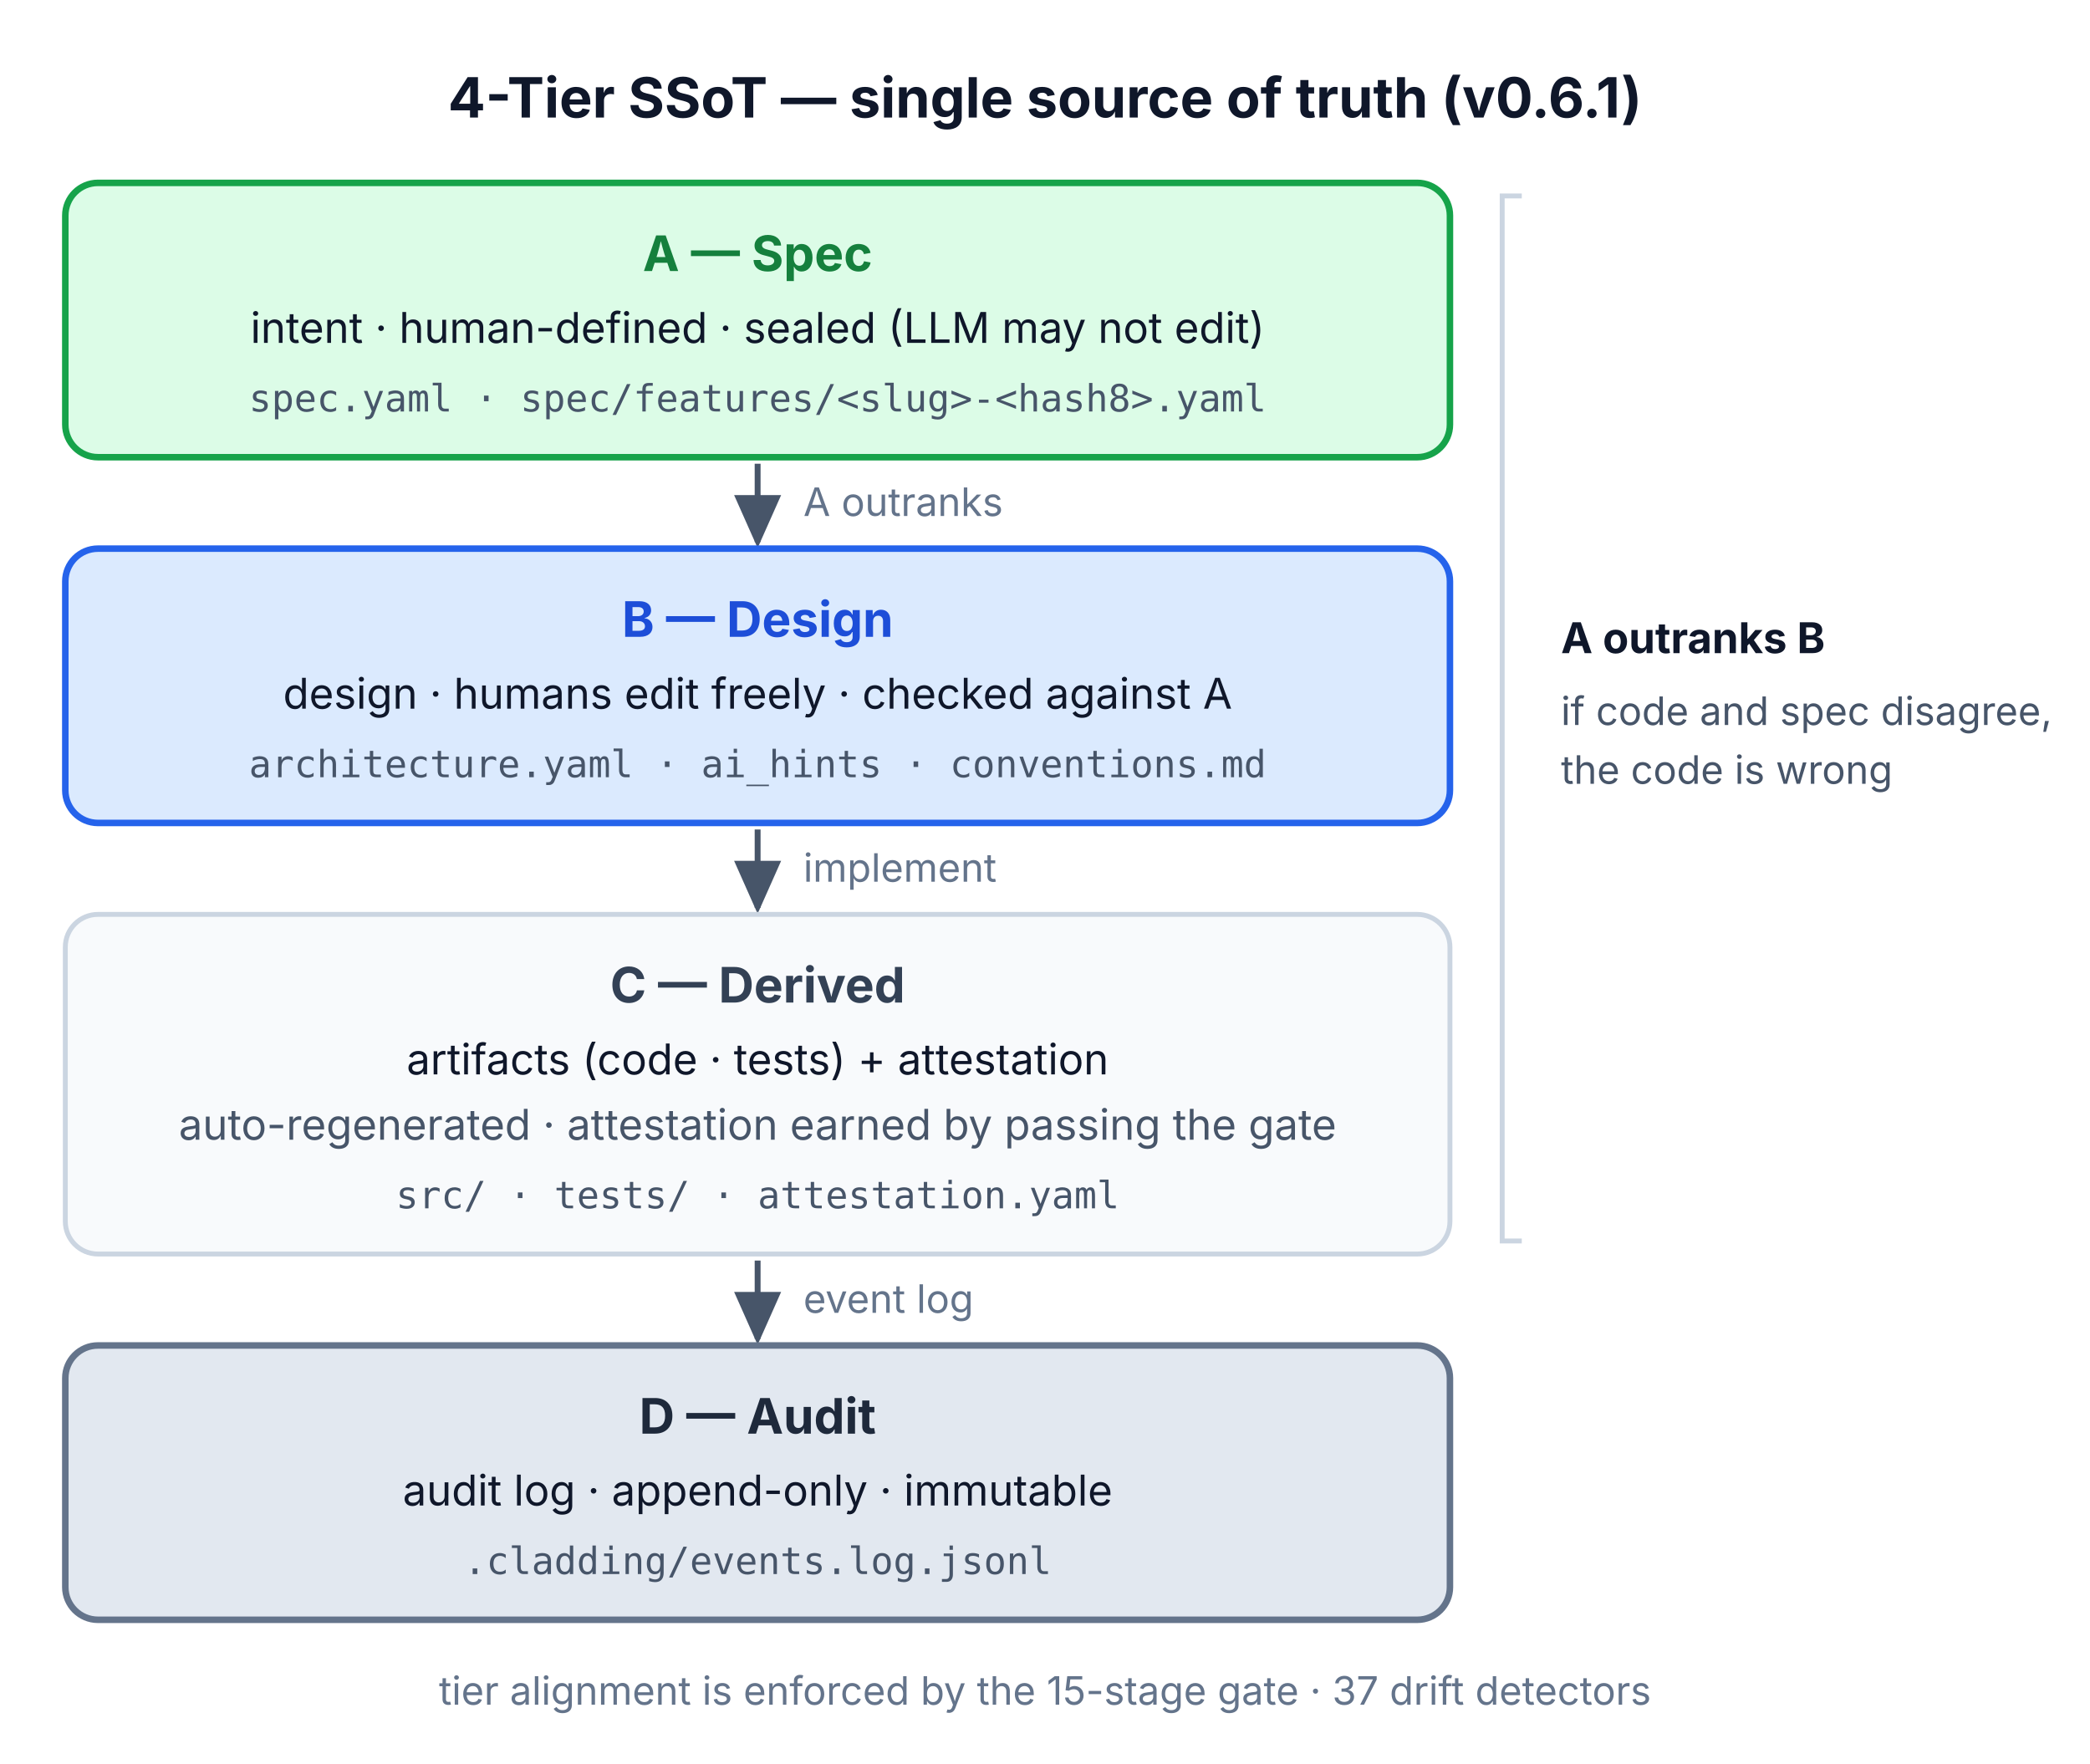
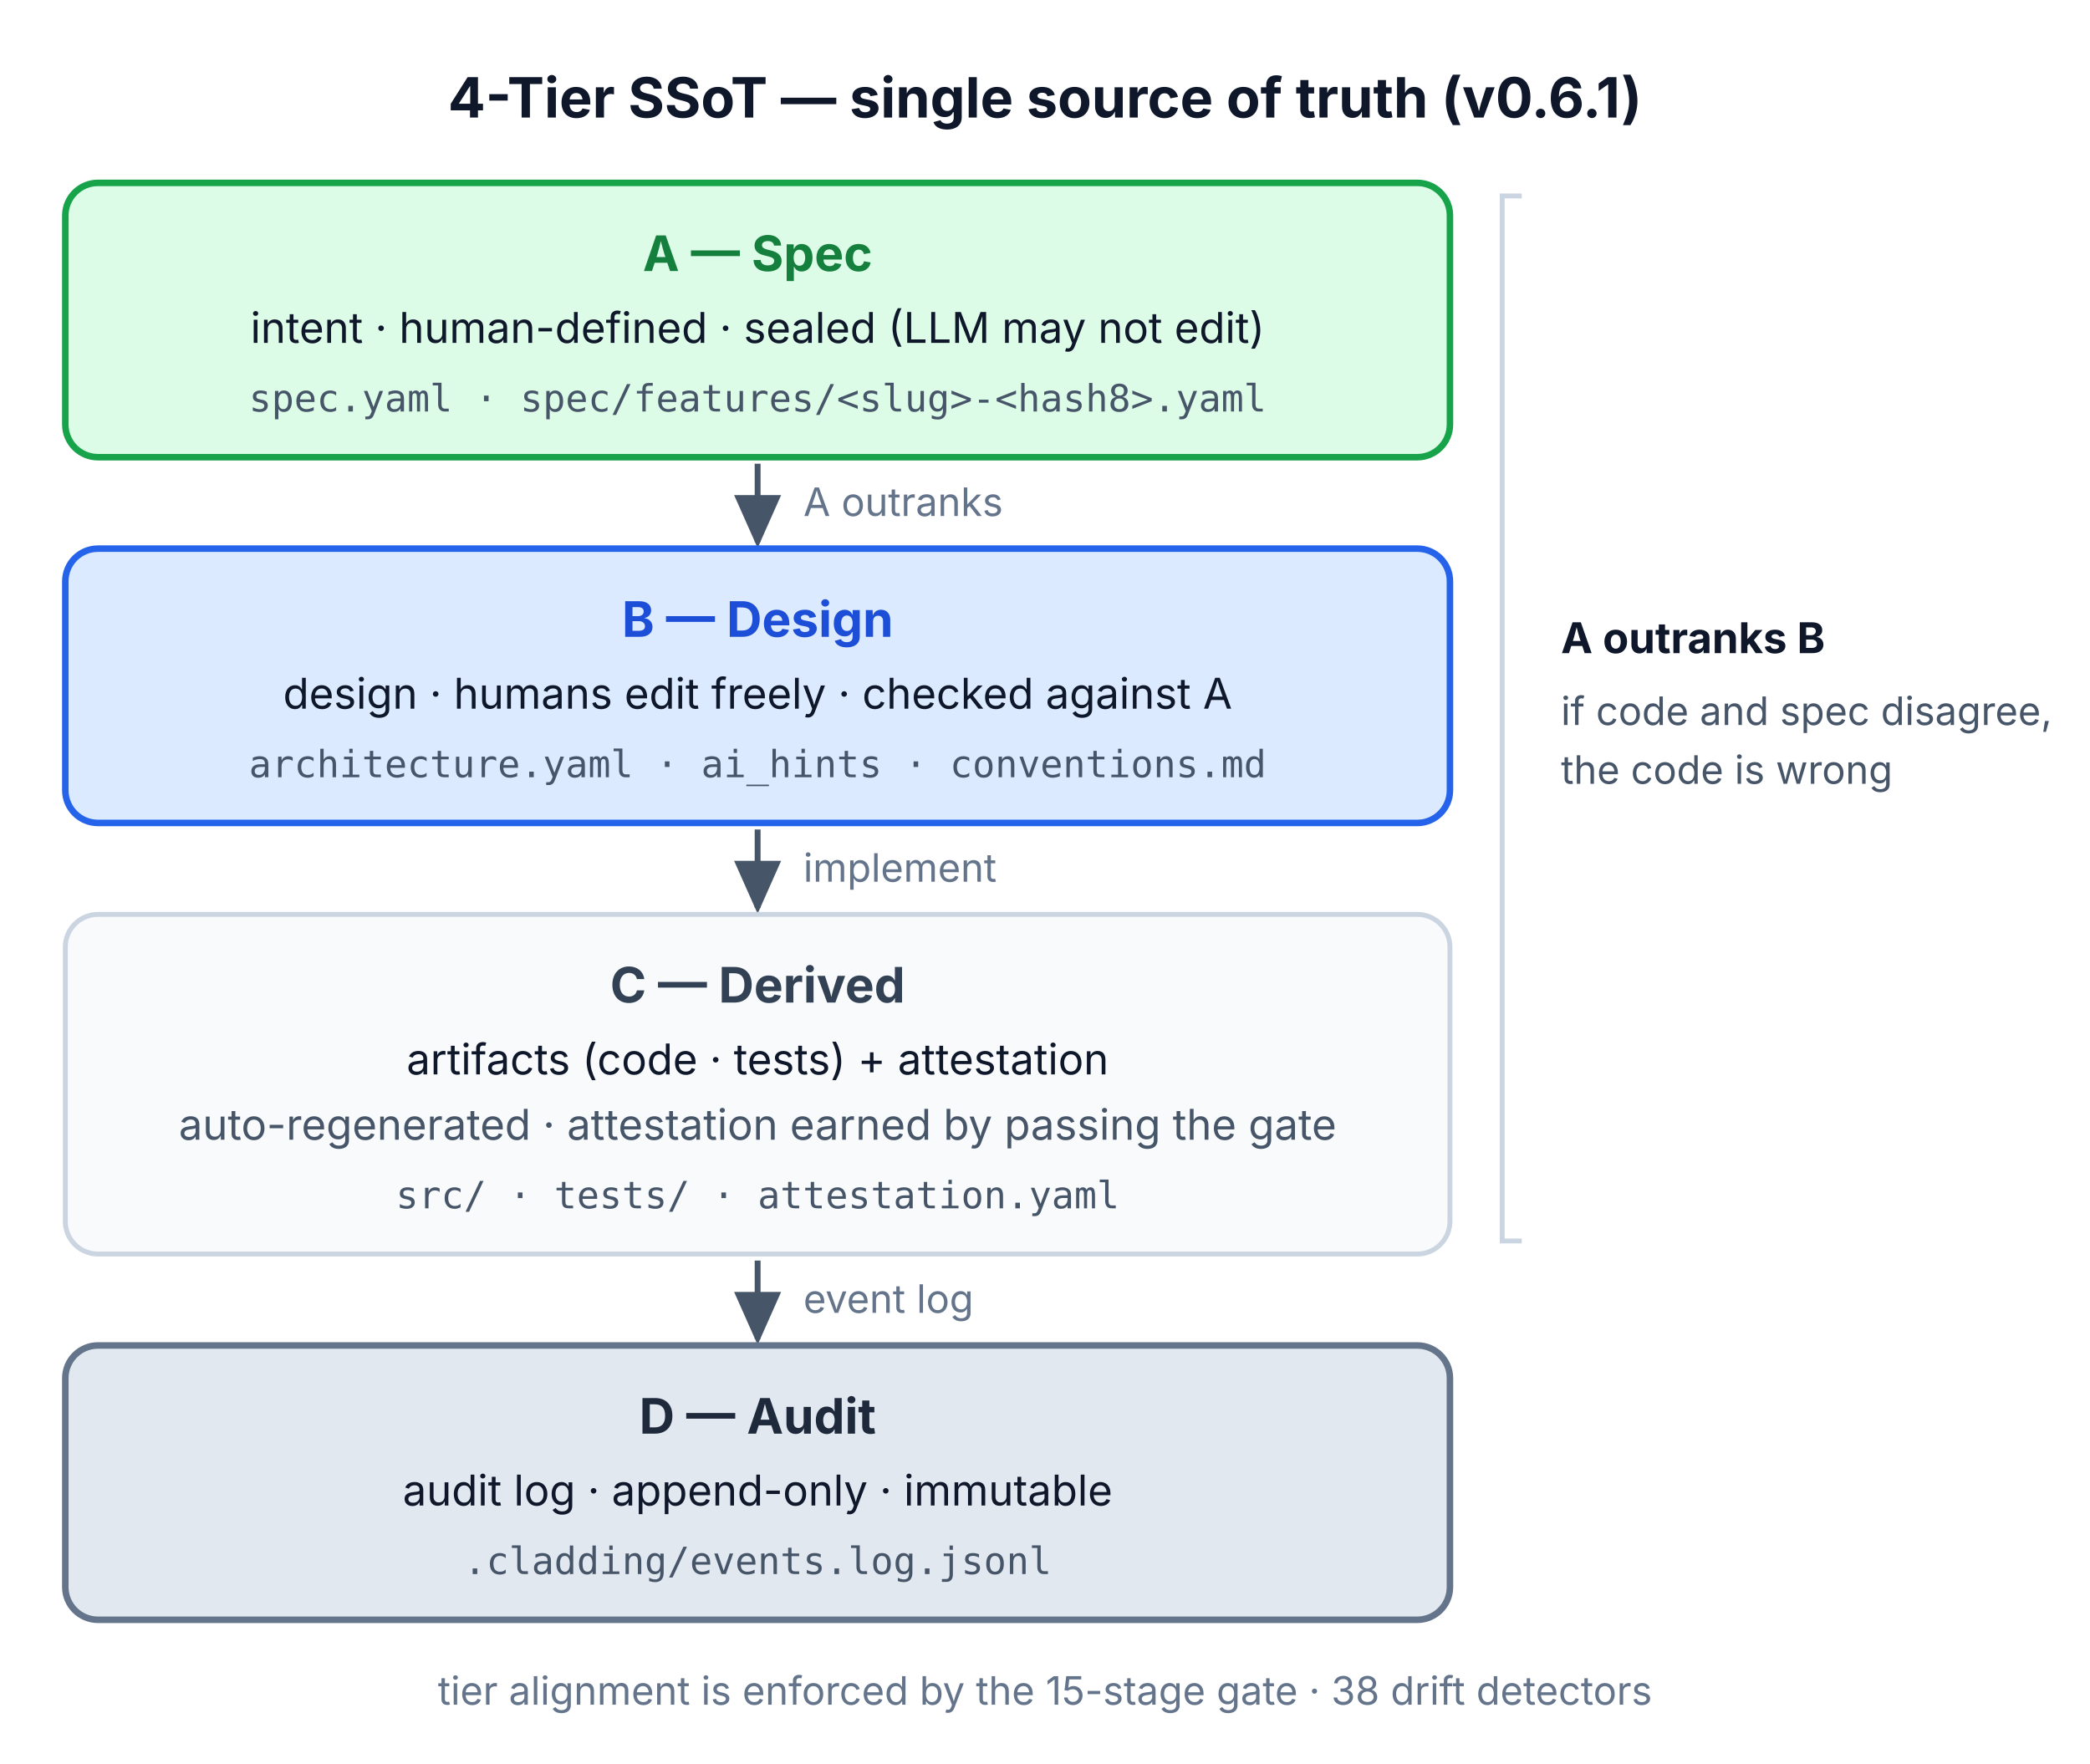
<svg xmlns="http://www.w3.org/2000/svg" width="640" height="540" viewBox="0 0 640 540" role="img" aria-labelledby="ssot-tier-title">
  <defs>
    <marker id="ah" markerWidth="10" markerHeight="8" refX="8" refY="4" orient="auto">
      <path d="M0,0 L9,4 L0,8 z" fill="#475569" />
    </marker>
  </defs>
  <text x="320" y="36" text-anchor="middle" font-family="-apple-system, 'Apple SD Gothic Neo', 'Noto Sans KR', sans-serif" font-size="17" font-weight="700" fill="#0f172a">4-Tier SSoT — single source of truth (v0.6.1)</text>
  <rect x="20" y="56" width="424" height="84" rx="10" fill="#dcfce7" stroke="#16a34a" stroke-width="2" />
  <text x="232" y="83" text-anchor="middle" font-family="-apple-system, 'Apple SD Gothic Neo', 'Noto Sans KR', sans-serif" font-size="15" font-weight="700" fill="#15803d">A — Spec</text>
  <text x="232" y="105" text-anchor="middle" font-family="-apple-system, 'Apple SD Gothic Neo', 'Noto Sans KR', sans-serif" font-size="13" fill="#0f172a">intent · human-defined · sealed (LLM may not edit)</text>
  <text x="232" y="126" text-anchor="middle" font-family="'SF Mono', Menlo, monospace" font-size="11.5" fill="#475569">spec.yaml · spec/features/&lt;slug&gt;-&lt;hash8&gt;.yaml</text>
  <line x1="232" y1="142" x2="232" y2="166" stroke="#475569" stroke-width="1.8" marker-end="url(#ah)" />
  <text x="246" y="158" font-family="-apple-system, 'Apple SD Gothic Neo', 'Noto Sans KR', sans-serif" font-size="12" fill="#64748b">A outranks</text>
  <rect x="20" y="168" width="424" height="84" rx="10" fill="#dbeafe" stroke="#2563eb" stroke-width="2" />
  <text x="232" y="195" text-anchor="middle" font-family="-apple-system, 'Apple SD Gothic Neo', 'Noto Sans KR', sans-serif" font-size="15" font-weight="700" fill="#1d4ed8">B — Design</text>
  <text x="232" y="217" text-anchor="middle" font-family="-apple-system, 'Apple SD Gothic Neo', 'Noto Sans KR', sans-serif" font-size="13" fill="#0f172a">design · humans edit freely · checked against A</text>
  <text x="232" y="238" text-anchor="middle" font-family="'SF Mono', Menlo, monospace" font-size="11.5" fill="#475569">architecture.yaml · ai_hints · conventions.md</text>
  <line x1="232" y1="254" x2="232" y2="278" stroke="#475569" stroke-width="1.8" marker-end="url(#ah)" />
  <text x="246" y="270" font-family="-apple-system, 'Apple SD Gothic Neo', 'Noto Sans KR', sans-serif" font-size="12" fill="#64748b">implement</text>
  <rect x="20" y="280" width="424" height="104" rx="10" fill="#f8fafc" stroke="#cbd5e1" stroke-width="1.5" />
  <text x="232" y="307" text-anchor="middle" font-family="-apple-system, 'Apple SD Gothic Neo', 'Noto Sans KR', sans-serif" font-size="15" font-weight="700" fill="#334155">C — Derived</text>
  <text x="232" y="329" text-anchor="middle" font-family="-apple-system, 'Apple SD Gothic Neo', 'Noto Sans KR', sans-serif" font-size="13" fill="#0f172a">artifacts (code · tests) + attestation</text>
  <text x="232" y="349" text-anchor="middle" font-family="-apple-system, 'Apple SD Gothic Neo', 'Noto Sans KR', sans-serif" font-size="13" fill="#475569">auto-regenerated · attestation earned by passing the gate</text>
  <text x="232" y="370" text-anchor="middle" font-family="'SF Mono', Menlo, monospace" font-size="11.5" fill="#475569">src/ · tests/ · attestation.yaml</text>
  <line x1="232" y1="386" x2="232" y2="410" stroke="#475569" stroke-width="1.8" marker-end="url(#ah)" />
  <text x="246" y="402" font-family="-apple-system, 'Apple SD Gothic Neo', 'Noto Sans KR', sans-serif" font-size="12" fill="#64748b">event log</text>
  <rect x="20" y="412" width="424" height="84" rx="10" fill="#e2e8f0" stroke="#64748b" stroke-width="2" />
  <text x="232" y="439" text-anchor="middle" font-family="-apple-system, 'Apple SD Gothic Neo', 'Noto Sans KR', sans-serif" font-size="15" font-weight="700" fill="#1e293b">D — Audit</text>
  <text x="232" y="461" text-anchor="middle" font-family="-apple-system, 'Apple SD Gothic Neo', 'Noto Sans KR', sans-serif" font-size="13" fill="#0f172a">audit log · append-only · immutable</text>
  <text x="232" y="482" text-anchor="middle" font-family="'SF Mono', Menlo, monospace" font-size="11.5" fill="#475569">.cladding/events.log.jsonl</text>
  <path d="M466,60 h-6 v320 h6" fill="none" stroke="#cbd5e1" stroke-width="1.5" />
  <text x="478" y="200" font-family="-apple-system, 'Apple SD Gothic Neo', 'Noto Sans KR', sans-serif" font-size="13" font-weight="700" fill="#0f172a">A outranks B</text>
  <text x="478" y="222" font-family="-apple-system, 'Apple SD Gothic Neo', 'Noto Sans KR', sans-serif" font-size="12" fill="#475569">if code and spec disagree,</text>
  <text x="478" y="240" font-family="-apple-system, 'Apple SD Gothic Neo', 'Noto Sans KR', sans-serif" font-size="12" fill="#475569">the code is wrong</text>
-   <text x="320" y="522" text-anchor="middle" font-family="-apple-system, 'Apple SD Gothic Neo', 'Noto Sans KR', sans-serif" font-size="12" fill="#64748b">tier alignment is enforced by the 15-stage gate · 37 drift detectors</text>
+   <text x="320" y="522" text-anchor="middle" font-family="-apple-system, 'Apple SD Gothic Neo', 'Noto Sans KR', sans-serif" font-size="12" fill="#64748b">tier alignment is enforced by the 15-stage gate · 38 drift detectors</text>
</svg>
